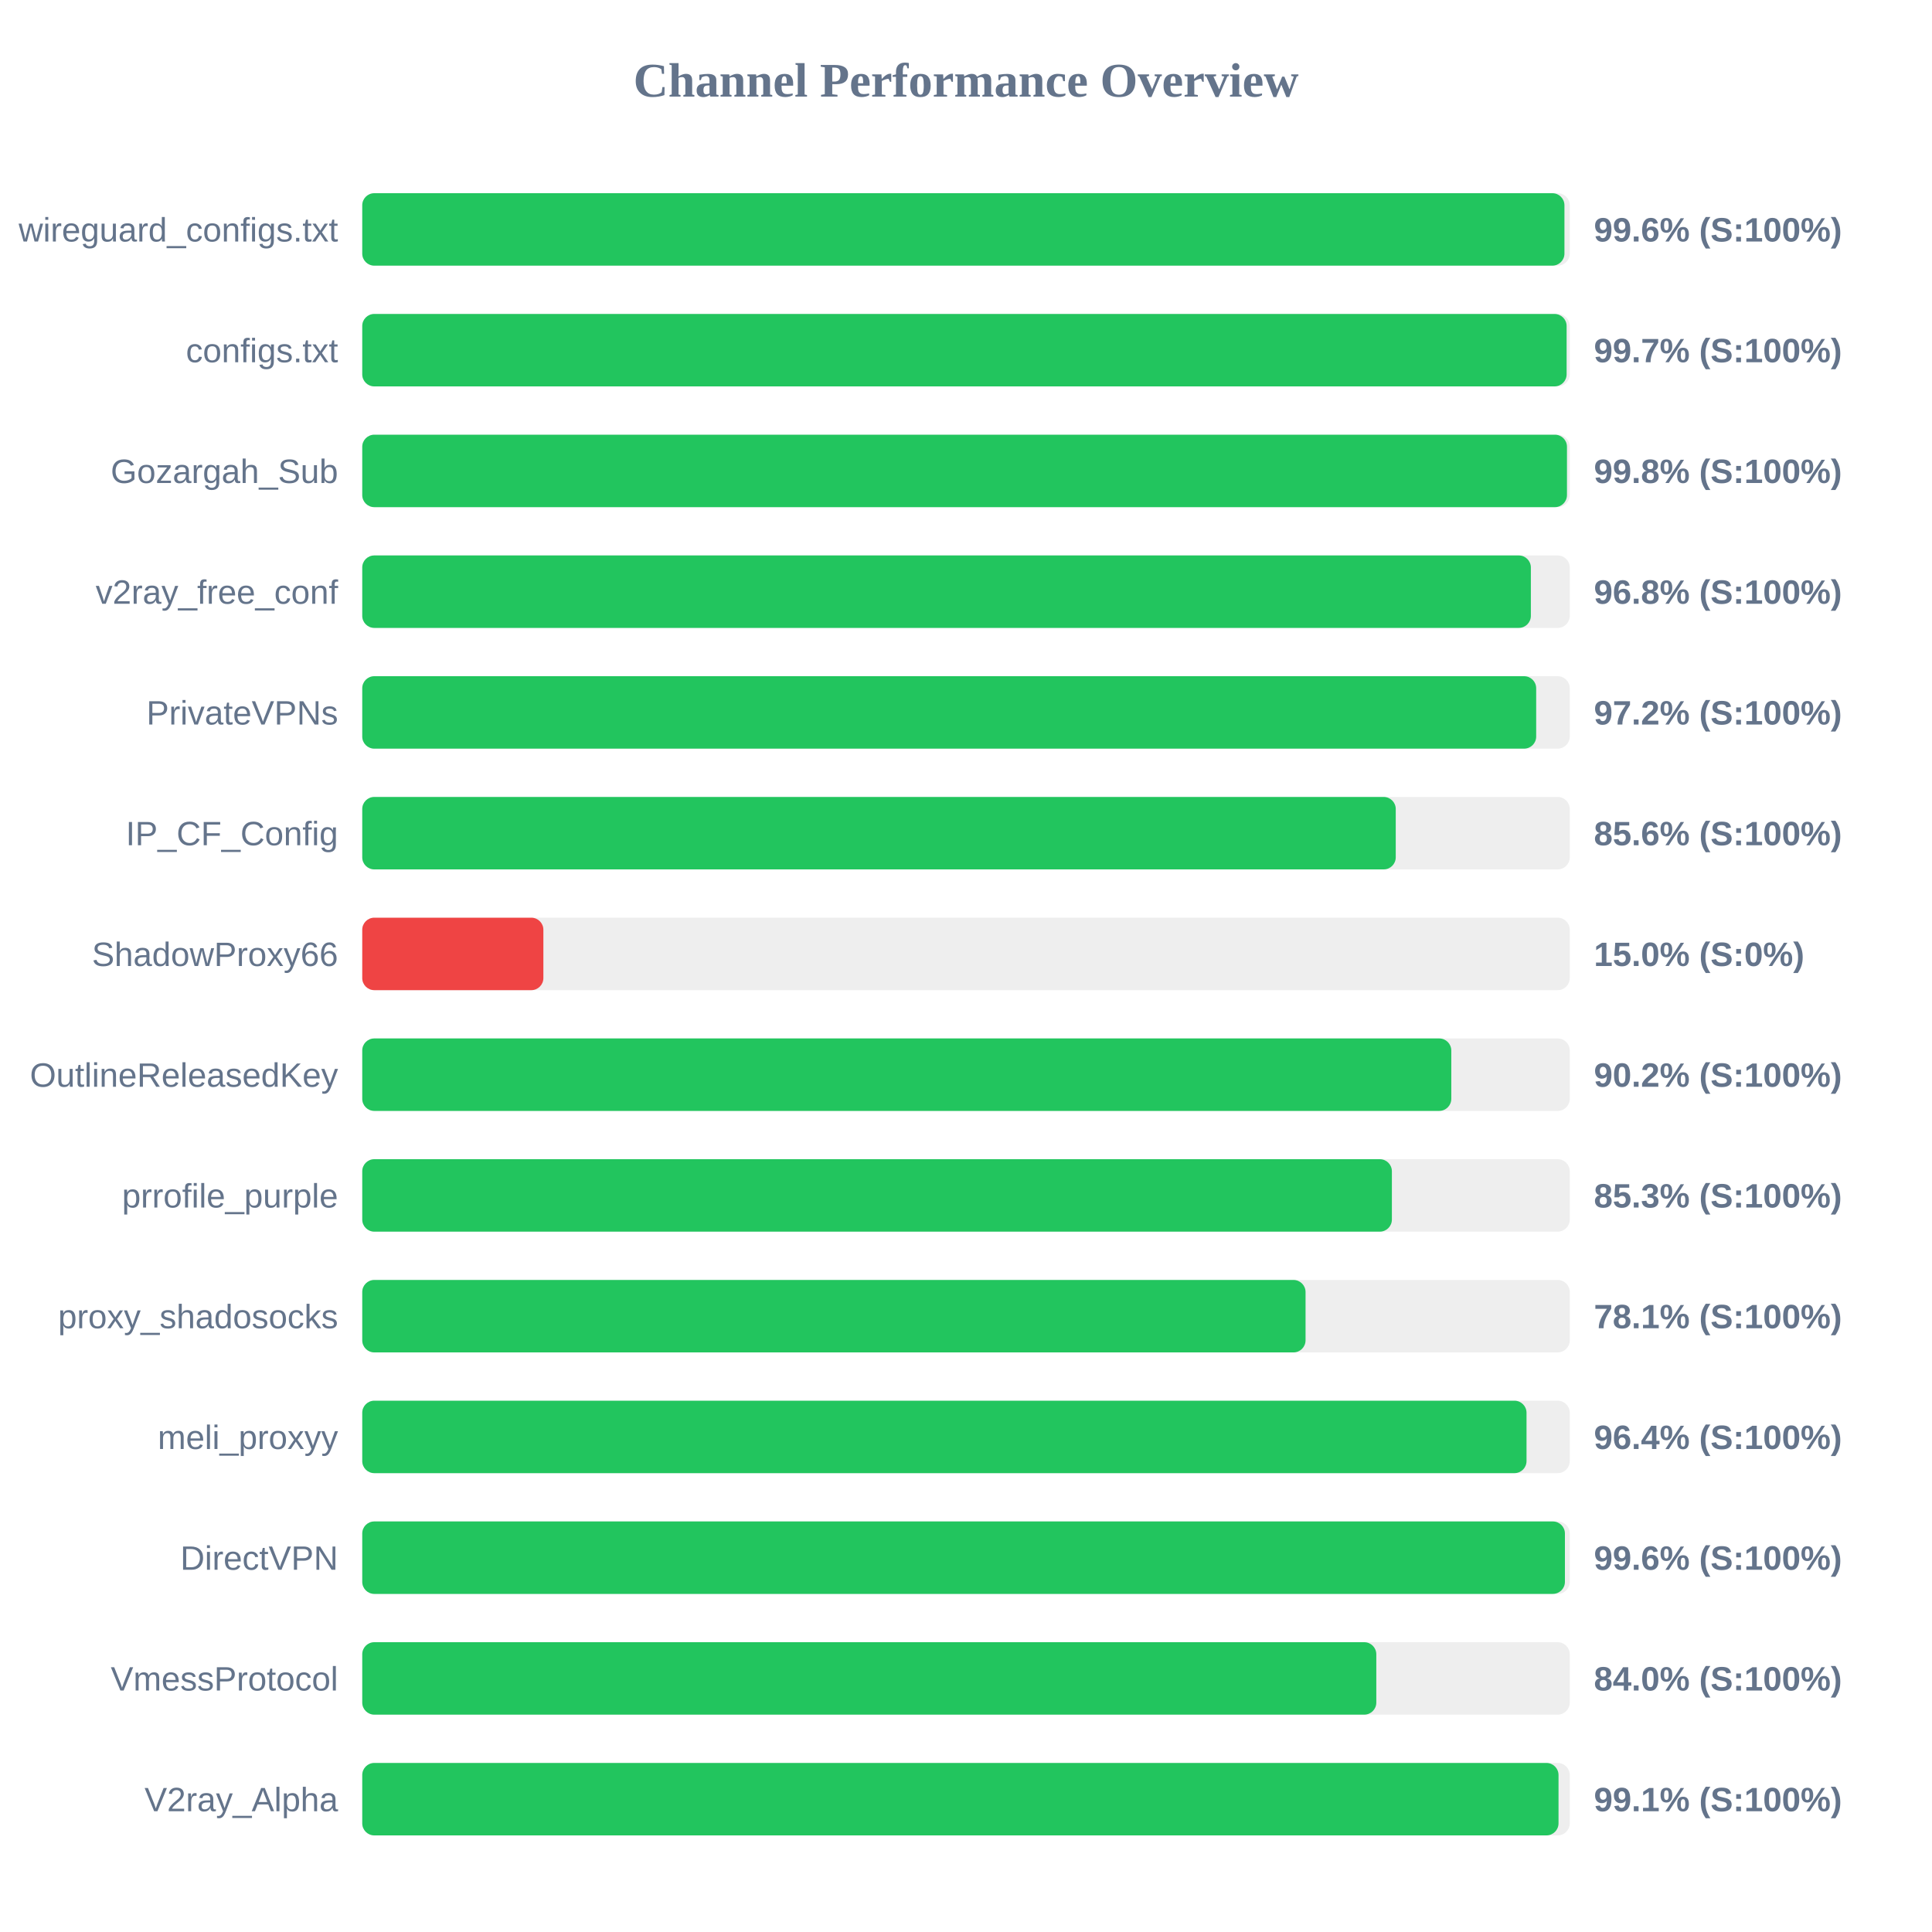
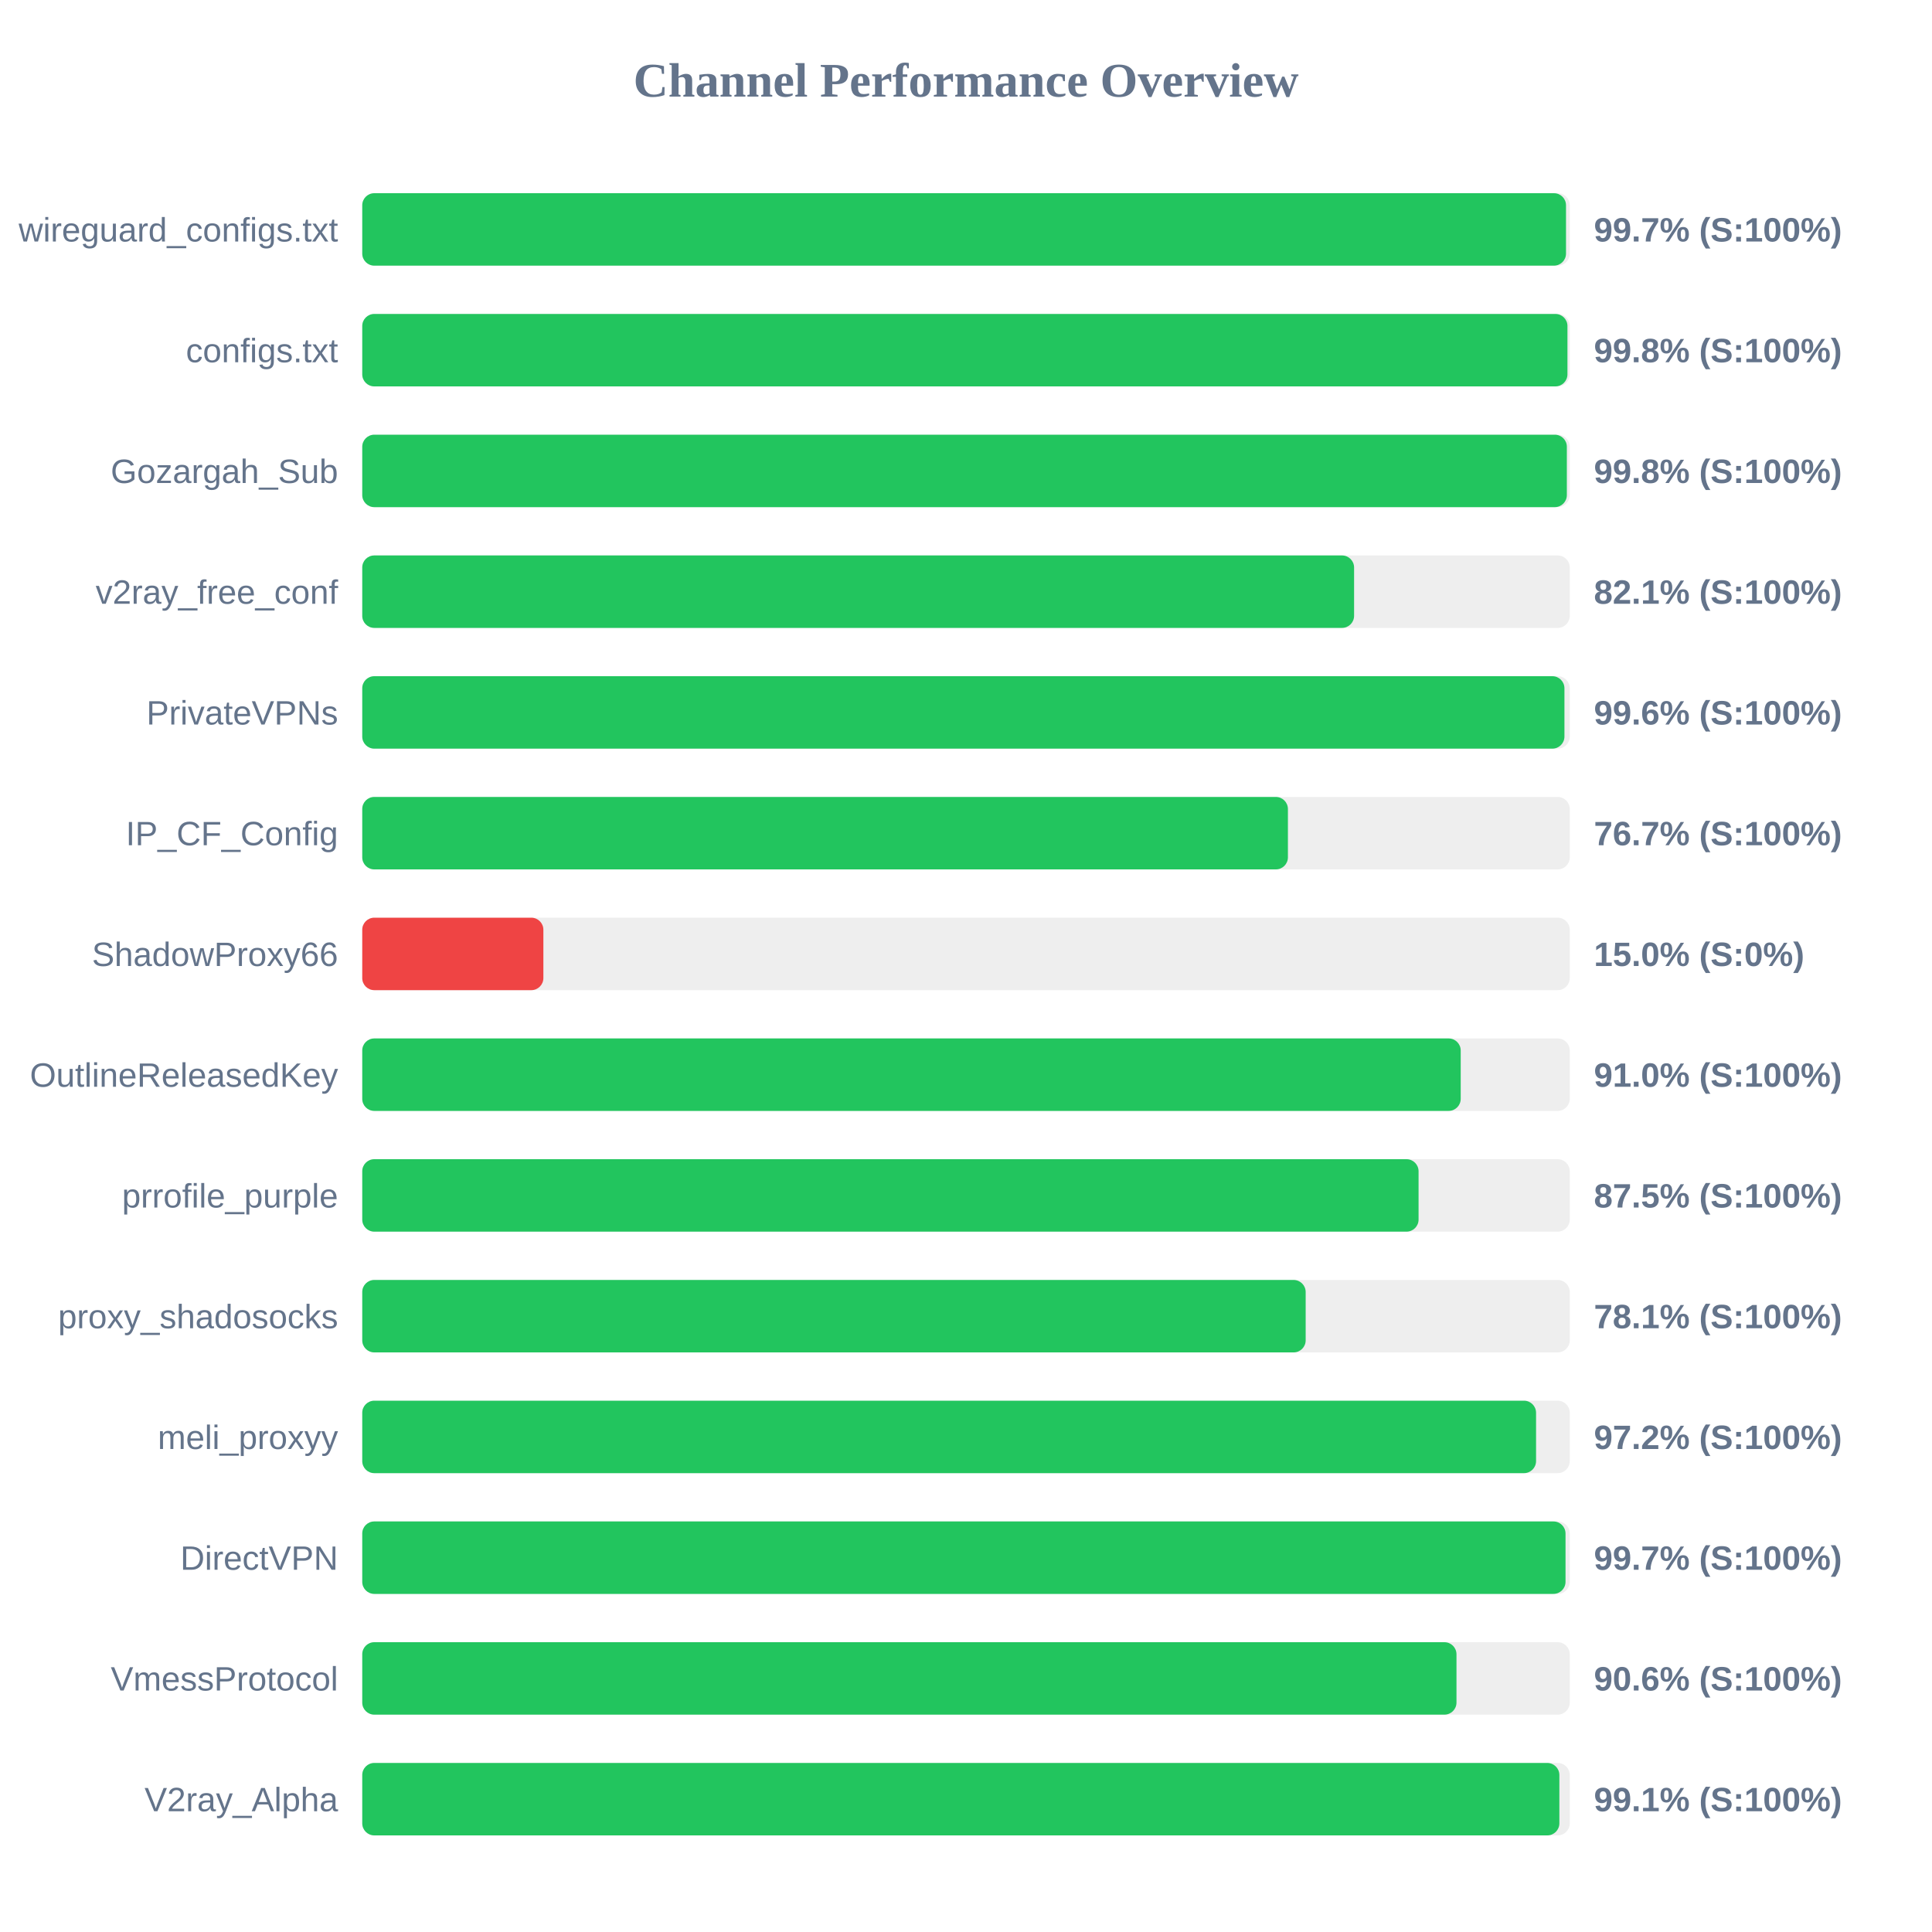
<svg xmlns="http://www.w3.org/2000/svg" width="800" height="800" version="1.1">
  <style>
        .row { font: 14px Arial; fill: #64748b; }
        .score { font: bold 14px Arial; fill: #64748b; }
    </style>
  <text x="400" y="40" text-anchor="middle" font-size="20px" font-weight="bold" fill="#64748b">Channel Performance Overview</text>
  <rect x="150" y="80" width="500" height="30" fill="#eee" rx="5" />
-   <rect x="150" y="80" width="497.8" height="30" fill="#22c55e" rx="5" />
+   <rect x="150" y="80" width="498.45" height="30" fill="#22c55e" rx="5" />
  <text x="140" y="100" text-anchor="end" class="row">wireguard_configs.txt</text>
-   <text x="660" y="100" text-anchor="start" class="score">99.6% (S:100%)</text>
+   <text x="660" y="100" text-anchor="start" class="score">99.7% (S:100%)</text>
  <rect x="150" y="130" width="500" height="30" fill="#eee" rx="5" />
-   <rect x="150" y="130" width="498.7" height="30" fill="#22c55e" rx="5" />
+   <rect x="150" y="130" width="499.05" height="30" fill="#22c55e" rx="5" />
  <text x="140" y="150" text-anchor="end" class="row">configs.txt</text>
-   <text x="660" y="150" text-anchor="start" class="score">99.7% (S:100%)</text>
+   <text x="660" y="150" text-anchor="start" class="score">99.8% (S:100%)</text>
  <rect x="150" y="180" width="500" height="30" fill="#eee" rx="5" />
-   <rect x="150" y="180" width="498.85" height="30" fill="#22c55e" rx="5" />
+   <rect x="150" y="180" width="498.8" height="30" fill="#22c55e" rx="5" />
  <text x="140" y="200" text-anchor="end" class="row">Gozargah_Sub</text>
  <text x="660" y="200" text-anchor="start" class="score">99.8% (S:100%)</text>
  <rect x="150" y="230" width="500" height="30" fill="#eee" rx="5" />
-   <rect x="150" y="230" width="483.9" height="30" fill="#22c55e" rx="5" />
+   <rect x="150" y="230" width="410.7" height="30" fill="#22c55e" rx="5" />
  <text x="140" y="250" text-anchor="end" class="row">v2ray_free_conf</text>
-   <text x="660" y="250" text-anchor="start" class="score">96.8% (S:100%)</text>
+   <text x="660" y="250" text-anchor="start" class="score">82.1% (S:100%)</text>
  <rect x="150" y="280" width="500" height="30" fill="#eee" rx="5" />
-   <rect x="150" y="280" width="486.1" height="30" fill="#22c55e" rx="5" />
+   <rect x="150" y="280" width="497.8" height="30" fill="#22c55e" rx="5" />
  <text x="140" y="300" text-anchor="end" class="row">PrivateVPNs</text>
-   <text x="660" y="300" text-anchor="start" class="score">97.2% (S:100%)</text>
+   <text x="660" y="300" text-anchor="start" class="score">99.6% (S:100%)</text>
  <rect x="150" y="330" width="500" height="30" fill="#eee" rx="5" />
-   <rect x="150" y="330" width="427.95" height="30" fill="#22c55e" rx="5" />
+   <rect x="150" y="330" width="383.3" height="30" fill="#22c55e" rx="5" />
  <text x="140" y="350" text-anchor="end" class="row">IP_CF_Config</text>
-   <text x="660" y="350" text-anchor="start" class="score">85.6% (S:100%)</text>
+   <text x="660" y="350" text-anchor="start" class="score">76.7% (S:100%)</text>
  <rect x="150" y="380" width="500" height="30" fill="#eee" rx="5" />
  <rect x="150" y="380" width="75.0" height="30" fill="#ef4444" rx="5" />
  <text x="140" y="400" text-anchor="end" class="row">ShadowProxy66</text>
  <text x="660" y="400" text-anchor="start" class="score">15.0% (S:0%)</text>
  <rect x="150" y="430" width="500" height="30" fill="#eee" rx="5" />
-   <rect x="150" y="430" width="450.95" height="30" fill="#22c55e" rx="5" />
+   <rect x="150" y="430" width="454.85" height="30" fill="#22c55e" rx="5" />
  <text x="140" y="450" text-anchor="end" class="row">OutlineReleasedKey</text>
-   <text x="660" y="450" text-anchor="start" class="score">90.2% (S:100%)</text>
+   <text x="660" y="450" text-anchor="start" class="score">91.0% (S:100%)</text>
  <rect x="150" y="480" width="500" height="30" fill="#eee" rx="5" />
-   <rect x="150" y="480" width="426.35" height="30" fill="#22c55e" rx="5" />
+   <rect x="150" y="480" width="437.4" height="30" fill="#22c55e" rx="5" />
  <text x="140" y="500" text-anchor="end" class="row">prrofile_purple</text>
-   <text x="660" y="500" text-anchor="start" class="score">85.3% (S:100%)</text>
+   <text x="660" y="500" text-anchor="start" class="score">87.5% (S:100%)</text>
  <rect x="150" y="530" width="500" height="30" fill="#eee" rx="5" />
-   <rect x="150" y="530" width="390.6" height="30" fill="#22c55e" rx="5" />
+   <rect x="150" y="530" width="390.65" height="30" fill="#22c55e" rx="5" />
  <text x="140" y="550" text-anchor="end" class="row">proxy_shadosocks</text>
  <text x="660" y="550" text-anchor="start" class="score">78.1% (S:100%)</text>
  <rect x="150" y="580" width="500" height="30" fill="#eee" rx="5" />
-   <rect x="150" y="580" width="482.1" height="30" fill="#22c55e" rx="5" />
+   <rect x="150" y="580" width="486.05" height="30" fill="#22c55e" rx="5" />
  <text x="140" y="600" text-anchor="end" class="row">meli_proxyy</text>
-   <text x="660" y="600" text-anchor="start" class="score">96.4% (S:100%)</text>
+   <text x="660" y="600" text-anchor="start" class="score">97.2% (S:100%)</text>
  <rect x="150" y="630" width="500" height="30" fill="#eee" rx="5" />
-   <rect x="150" y="630" width="498.0" height="30" fill="#22c55e" rx="5" />
+   <rect x="150" y="630" width="498.25" height="30" fill="#22c55e" rx="5" />
  <text x="140" y="650" text-anchor="end" class="row">DirectVPN</text>
-   <text x="660" y="650" text-anchor="start" class="score">99.6% (S:100%)</text>
+   <text x="660" y="650" text-anchor="start" class="score">99.7% (S:100%)</text>
  <rect x="150" y="680" width="500" height="30" fill="#eee" rx="5" />
-   <rect x="150" y="680" width="419.9" height="30" fill="#22c55e" rx="5" />
+   <rect x="150" y="680" width="453.1" height="30" fill="#22c55e" rx="5" />
  <text x="140" y="700" text-anchor="end" class="row">VmessProtocol</text>
-   <text x="660" y="700" text-anchor="start" class="score">84.0% (S:100%)</text>
+   <text x="660" y="700" text-anchor="start" class="score">90.6% (S:100%)</text>
  <rect x="150" y="730" width="500" height="30" fill="#eee" rx="5" />
-   <rect x="150" y="730" width="495.35" height="30" fill="#22c55e" rx="5" />
+   <rect x="150" y="730" width="495.7" height="30" fill="#22c55e" rx="5" />
  <text x="140" y="750" text-anchor="end" class="row">V2ray_Alpha</text>
  <text x="660" y="750" text-anchor="start" class="score">99.1% (S:100%)</text>
</svg>
